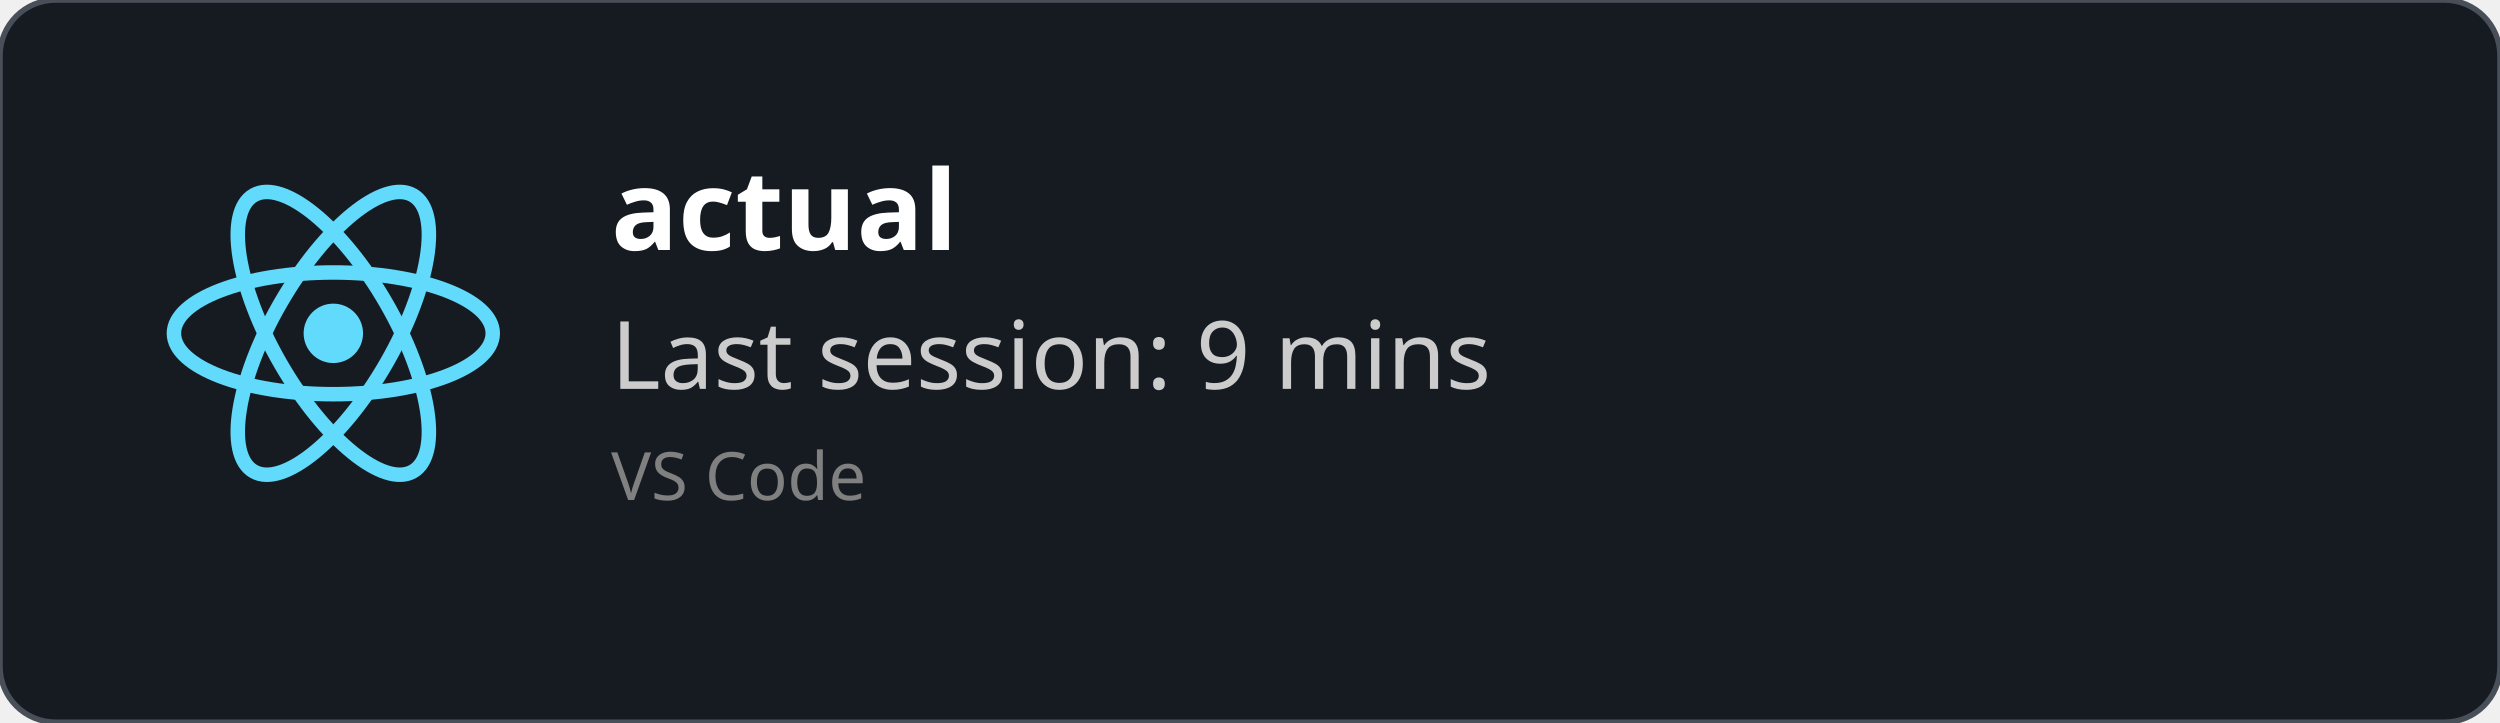
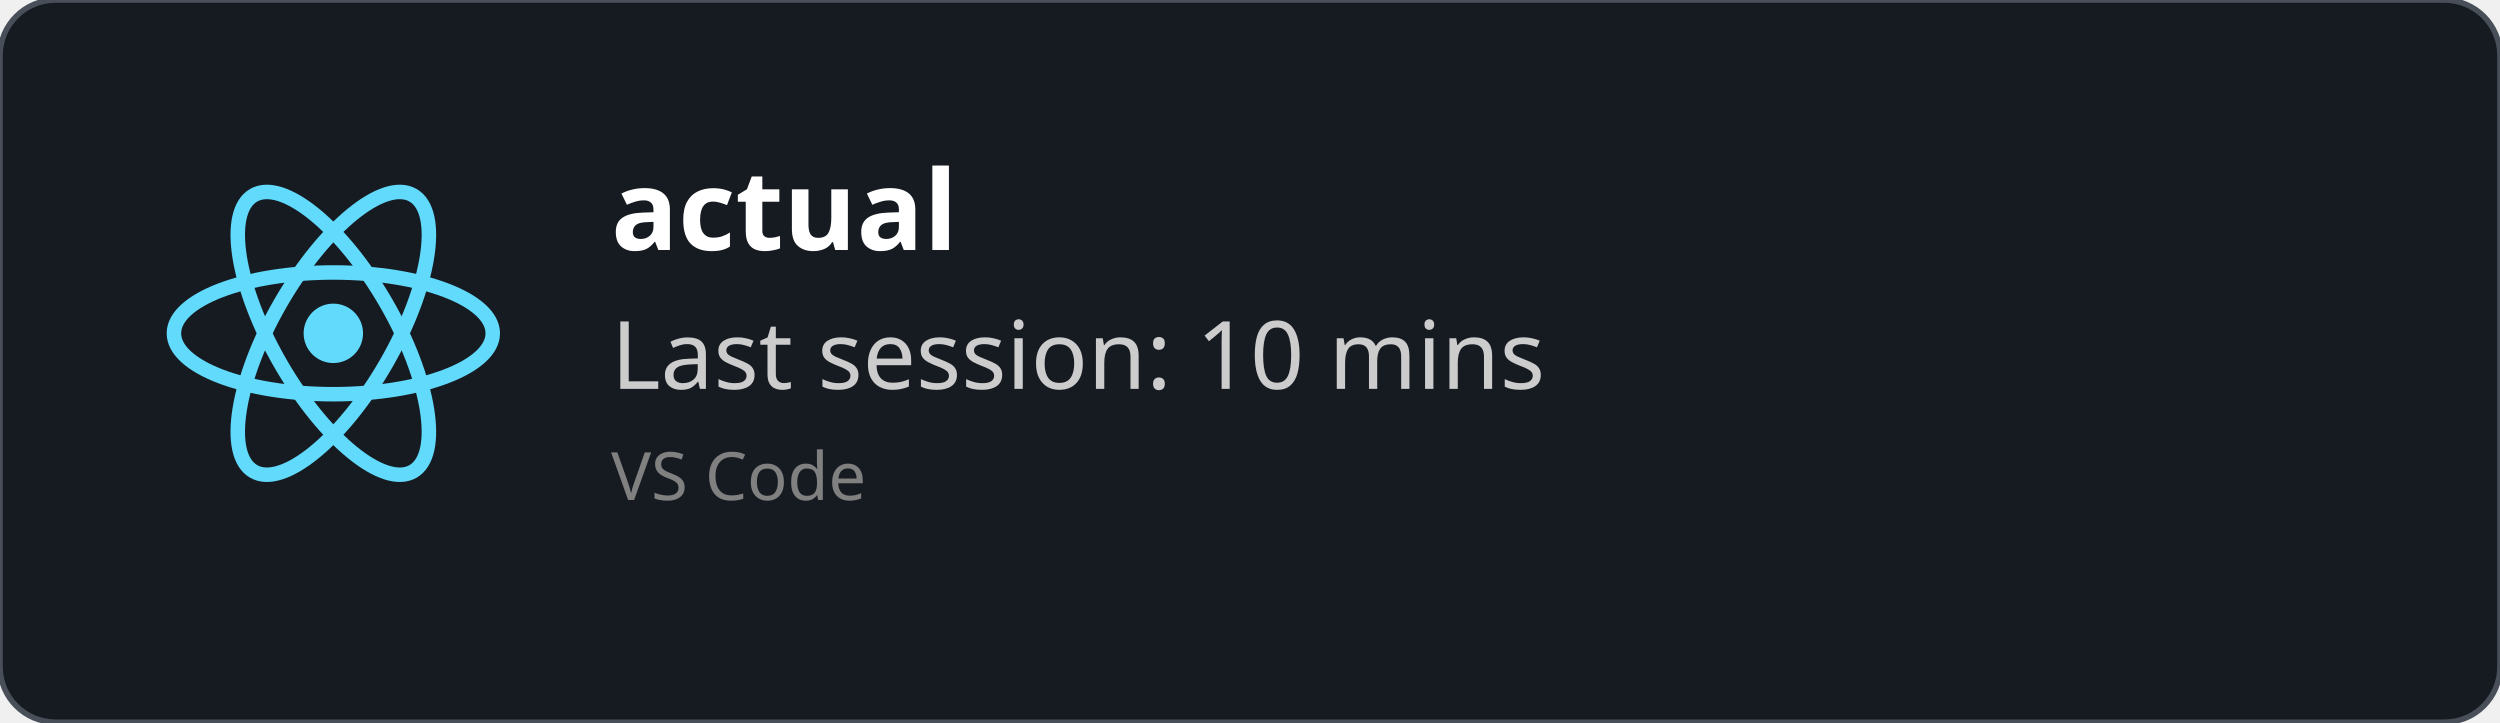
<svg xmlns="http://www.w3.org/2000/svg" width="450" height="130" viewBox="0 0 450 130" fill="none" role="img">
  <style>
    *{
        font-family: 'Segoe UI', Ubuntu, monospace
    }
    </style>
  <defs>
    <clipPath id="horizontalClip" x="20" y="20" width="500" height="200">
      <rect x="90" y="20" width="300" height="50" />
    </clipPath>
  </defs>
  <rect width="450" height="130" fill="rgba(22,27,34)" stroke="#484f58" stroke-width="1" fill-opacity="1" stroke-opacity="1" x="0" y="0" rx="10px" ry="10px">
    </rect>
  <svg height="60" width="60" x="30" y="30" viewBox="-11.5 -10.232 23 20.463">
    <circle cx="0" cy="0" r="2.05" fill="#61dafb" />
    <g stroke="#61dafb" stroke-width="1" fill="none">
      <ellipse rx="11" ry="4.2" />
      <ellipse rx="11" ry="4.2" transform="rotate(60)" />
      <ellipse rx="11" ry="4.2" transform="rotate(120)" />
    </g>
  </svg>
  <text x="110" y="45" font-size="20" clip-path="url(#horizontalClip)" font-weight="bold" font-family="Ubuntu" fill="white">
    actual
    </text>
  <text x="110" y="70" font-size="17px" font-family="Ubuntu" fill="#ccc">
-     Last session: 9 mins
+     Last session: 10 mins
    </text>
  <text x="110" y="90" font-size="12px" font-family="Ubuntu" fill="grey">
    VS Code
    </text>
</svg>
